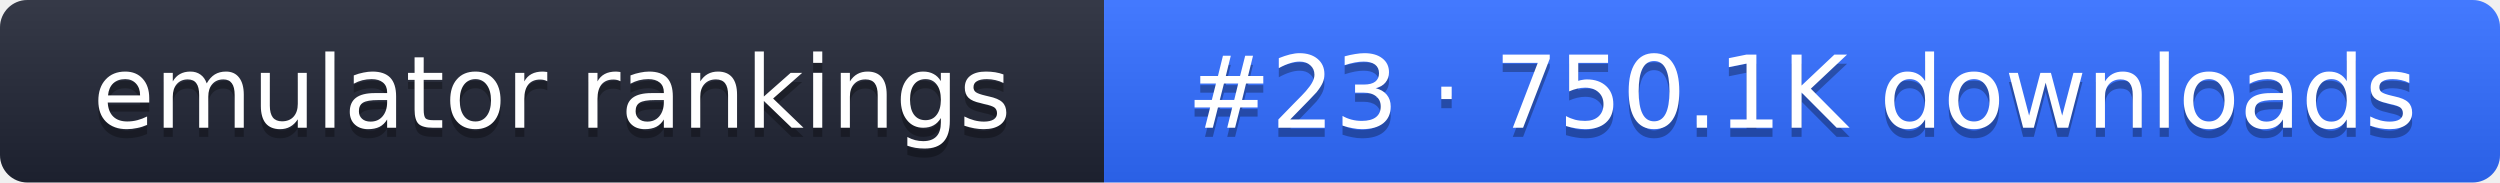
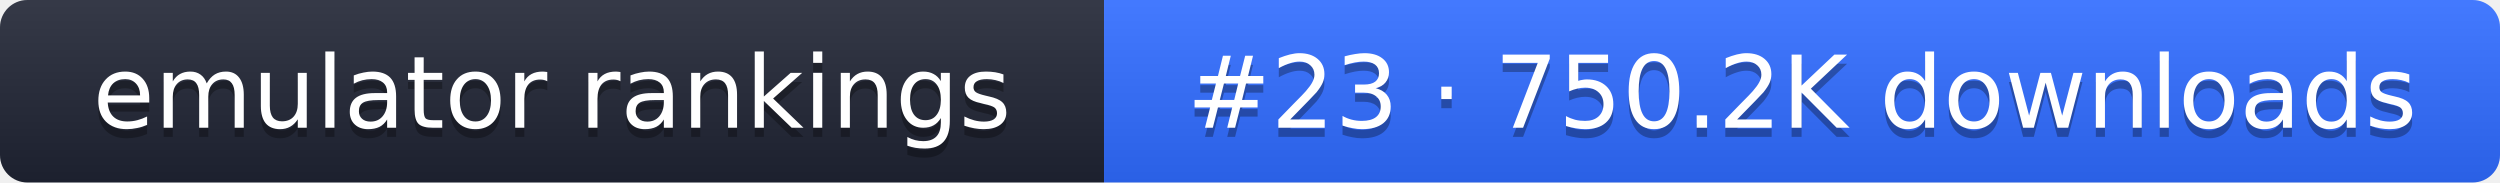
- <svg xmlns="http://www.w3.org/2000/svg" width="274" height="20" role="img" aria-label="emulator rankings: #23 · 750.1K downloads">
+ <svg xmlns="http://www.w3.org/2000/svg" width="274" height="20" role="img" aria-label="emulator rankings: #23 · 750.2K downloads">
  <linearGradient id="g" x2="0" y2="100%">
    <stop offset="0" stop-color="#fff" stop-opacity=".1" />
    <stop offset="1" stop-opacity=".1" />
  </linearGradient>
  <clipPath id="r">
    <rect width="274" height="20" rx="3" fill="#fff" />
  </clipPath>
  <g clip-path="url(#r)">
    <rect width="121" height="20" fill="#1f2433" />
    <rect x="121" width="153" height="20" fill="#2f6bff" />
    <rect width="274" height="20" fill="url(#g)" />
  </g>
  <g fill="#fff" text-anchor="middle" font-family="Verdana,DejaVu Sans,sans-serif" font-size="11">
    <text x="60.5" y="15" fill="#010101" fill-opacity=".3">emulator rankings</text>
    <text x="60.5" y="14">emulator rankings</text>
-     <text x="197.5" y="15" fill="#010101" fill-opacity=".3">#23 · 750.1K downloads</text>
-     <text x="197.5" y="14">#23 · 750.1K downloads</text>
+     <text x="197.5" y="15" fill="#010101" fill-opacity=".3">#23 · 750.2K downloads</text>
+     <text x="197.5" y="14">#23 · 750.2K downloads</text>
  </g>
</svg>
